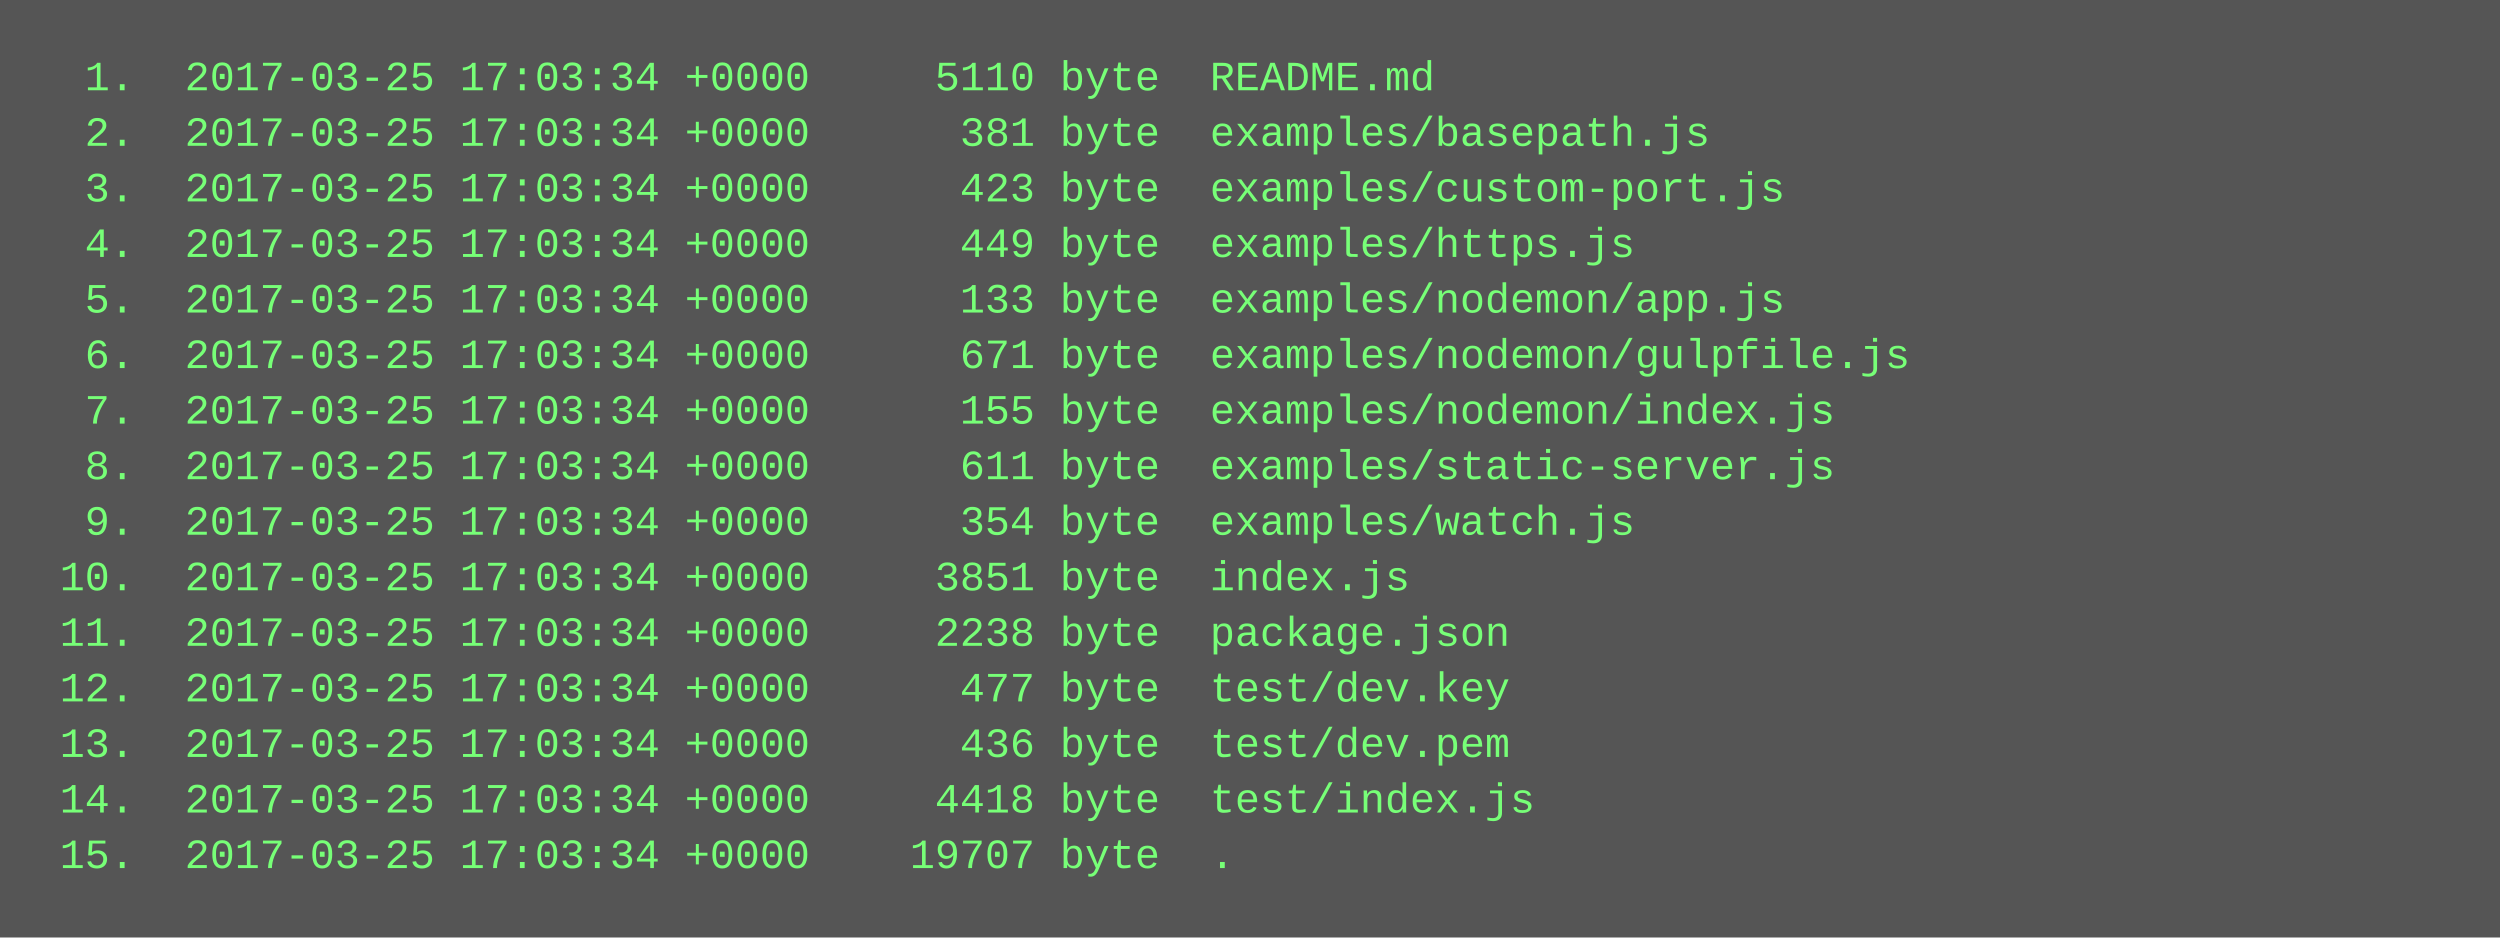
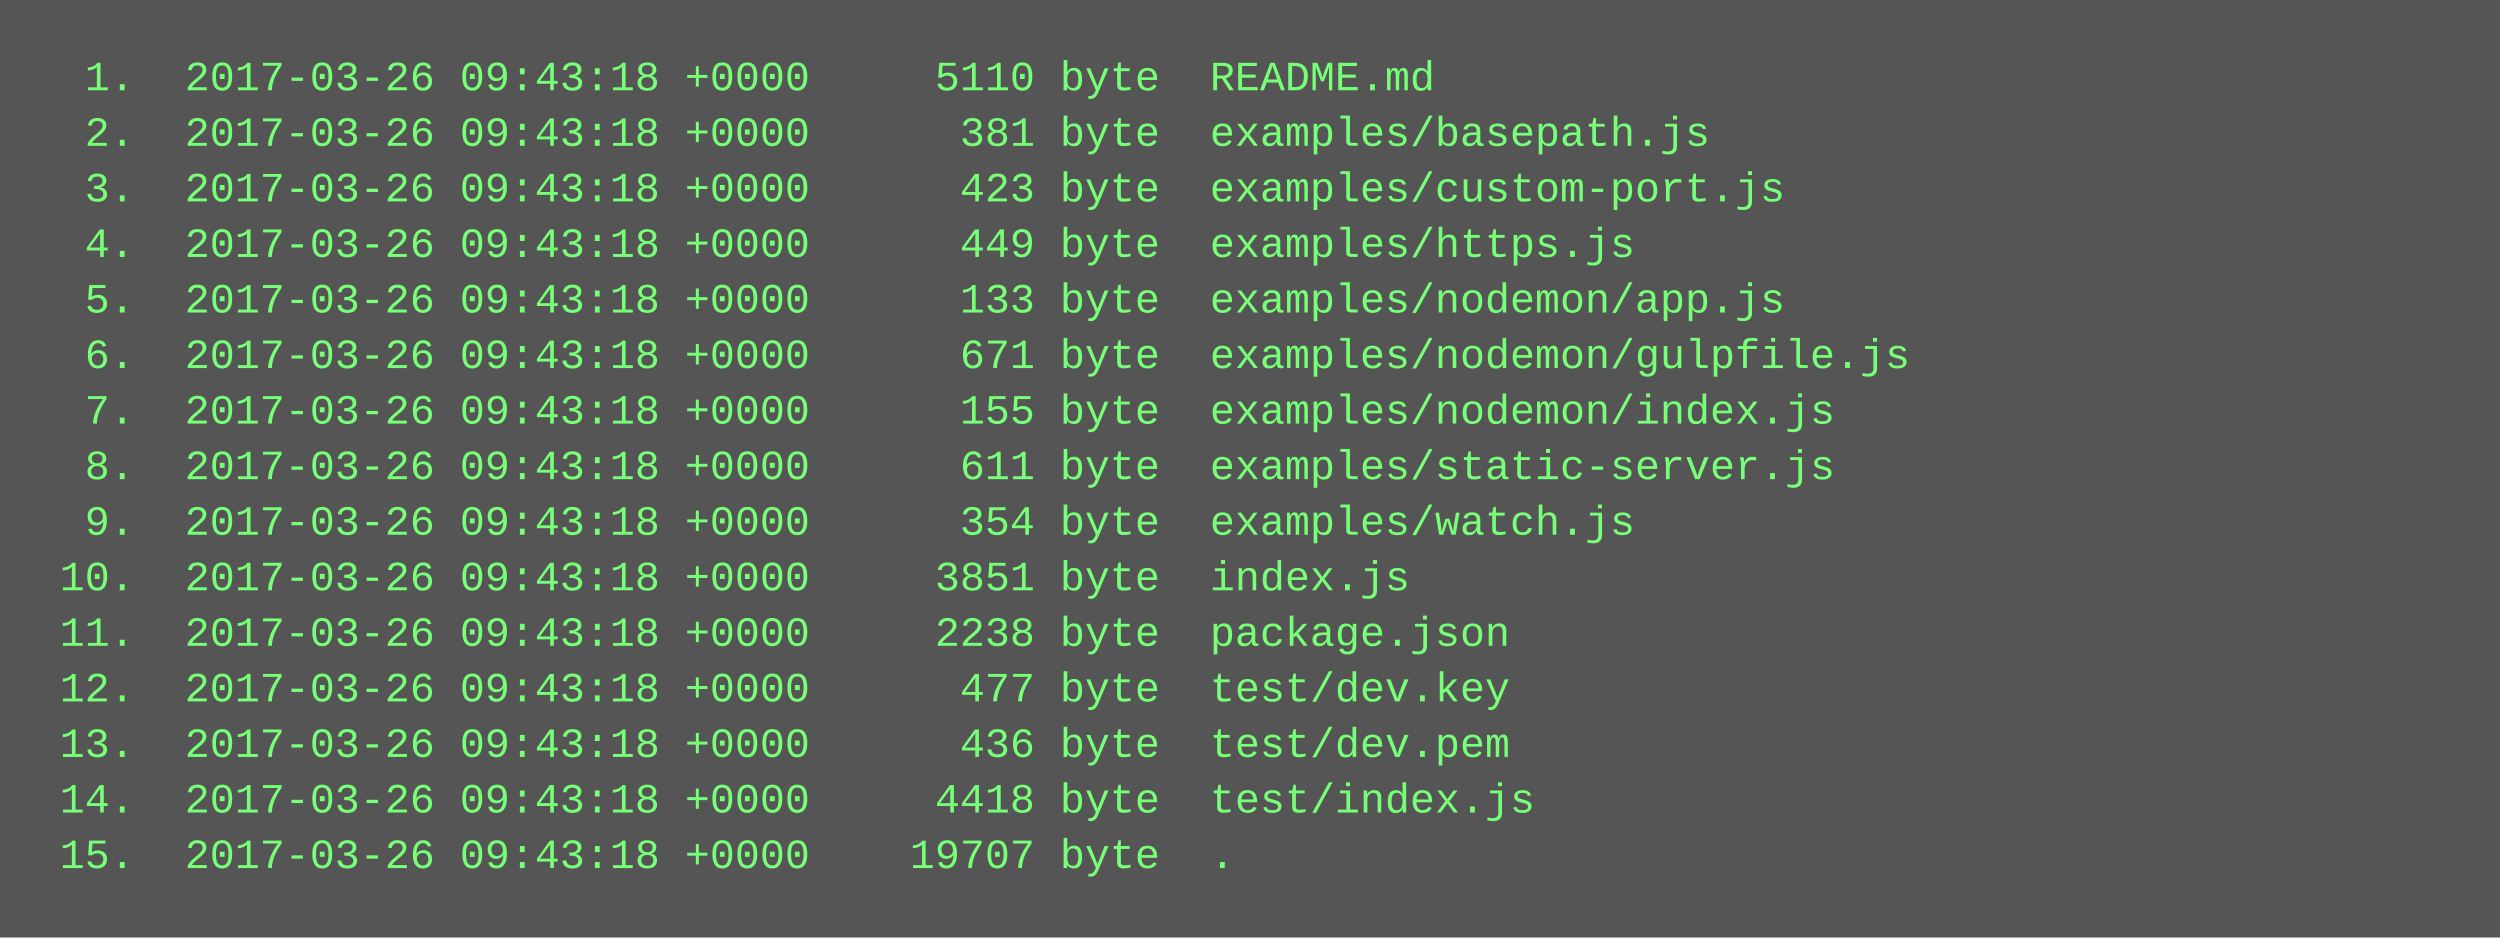
<svg xmlns="http://www.w3.org/2000/svg" height="270" width="720">
  <rect height="270" fill="#555" width="720" />
  <text fill="#7f7" font-family="Courier New" font-size="12" xml:space="preserve">
-     <tspan x="10" y="26">  1.  2017-03-25 17:03:34 +0000     5110 byte  README.md</tspan>
-     <tspan x="10" y="42">  2.  2017-03-25 17:03:34 +0000      381 byte  examples/basepath.js</tspan>
-     <tspan x="10" y="58">  3.  2017-03-25 17:03:34 +0000      423 byte  examples/custom-port.js</tspan>
-     <tspan x="10" y="74">  4.  2017-03-25 17:03:34 +0000      449 byte  examples/https.js</tspan>
-     <tspan x="10" y="90">  5.  2017-03-25 17:03:34 +0000      133 byte  examples/nodemon/app.js</tspan>
-     <tspan x="10" y="106">  6.  2017-03-25 17:03:34 +0000      671 byte  examples/nodemon/gulpfile.js</tspan>
-     <tspan x="10" y="122">  7.  2017-03-25 17:03:34 +0000      155 byte  examples/nodemon/index.js</tspan>
-     <tspan x="10" y="138">  8.  2017-03-25 17:03:34 +0000      611 byte  examples/static-server.js</tspan>
-     <tspan x="10" y="154">  9.  2017-03-25 17:03:34 +0000      354 byte  examples/watch.js</tspan>
-     <tspan x="10" y="170"> 10.  2017-03-25 17:03:34 +0000     3851 byte  index.js</tspan>
-     <tspan x="10" y="186"> 11.  2017-03-25 17:03:34 +0000     2238 byte  package.json</tspan>
-     <tspan x="10" y="202"> 12.  2017-03-25 17:03:34 +0000      477 byte  test/dev.key</tspan>
-     <tspan x="10" y="218"> 13.  2017-03-25 17:03:34 +0000      436 byte  test/dev.pem</tspan>
-     <tspan x="10" y="234"> 14.  2017-03-25 17:03:34 +0000     4418 byte  test/index.js</tspan>
-     <tspan x="10" y="250"> 15.  2017-03-25 17:03:34 +0000    19707 byte  .</tspan>
+     <tspan x="10" y="26">  1.  2017-03-26 09:43:18 +0000     5110 byte  README.md</tspan>
+     <tspan x="10" y="42">  2.  2017-03-26 09:43:18 +0000      381 byte  examples/basepath.js</tspan>
+     <tspan x="10" y="58">  3.  2017-03-26 09:43:18 +0000      423 byte  examples/custom-port.js</tspan>
+     <tspan x="10" y="74">  4.  2017-03-26 09:43:18 +0000      449 byte  examples/https.js</tspan>
+     <tspan x="10" y="90">  5.  2017-03-26 09:43:18 +0000      133 byte  examples/nodemon/app.js</tspan>
+     <tspan x="10" y="106">  6.  2017-03-26 09:43:18 +0000      671 byte  examples/nodemon/gulpfile.js</tspan>
+     <tspan x="10" y="122">  7.  2017-03-26 09:43:18 +0000      155 byte  examples/nodemon/index.js</tspan>
+     <tspan x="10" y="138">  8.  2017-03-26 09:43:18 +0000      611 byte  examples/static-server.js</tspan>
+     <tspan x="10" y="154">  9.  2017-03-26 09:43:18 +0000      354 byte  examples/watch.js</tspan>
+     <tspan x="10" y="170"> 10.  2017-03-26 09:43:18 +0000     3851 byte  index.js</tspan>
+     <tspan x="10" y="186"> 11.  2017-03-26 09:43:18 +0000     2238 byte  package.json</tspan>
+     <tspan x="10" y="202"> 12.  2017-03-26 09:43:18 +0000      477 byte  test/dev.key</tspan>
+     <tspan x="10" y="218"> 13.  2017-03-26 09:43:18 +0000      436 byte  test/dev.pem</tspan>
+     <tspan x="10" y="234"> 14.  2017-03-26 09:43:18 +0000     4418 byte  test/index.js</tspan>
+     <tspan x="10" y="250"> 15.  2017-03-26 09:43:18 +0000    19707 byte  .</tspan>
  </text>
</svg>
